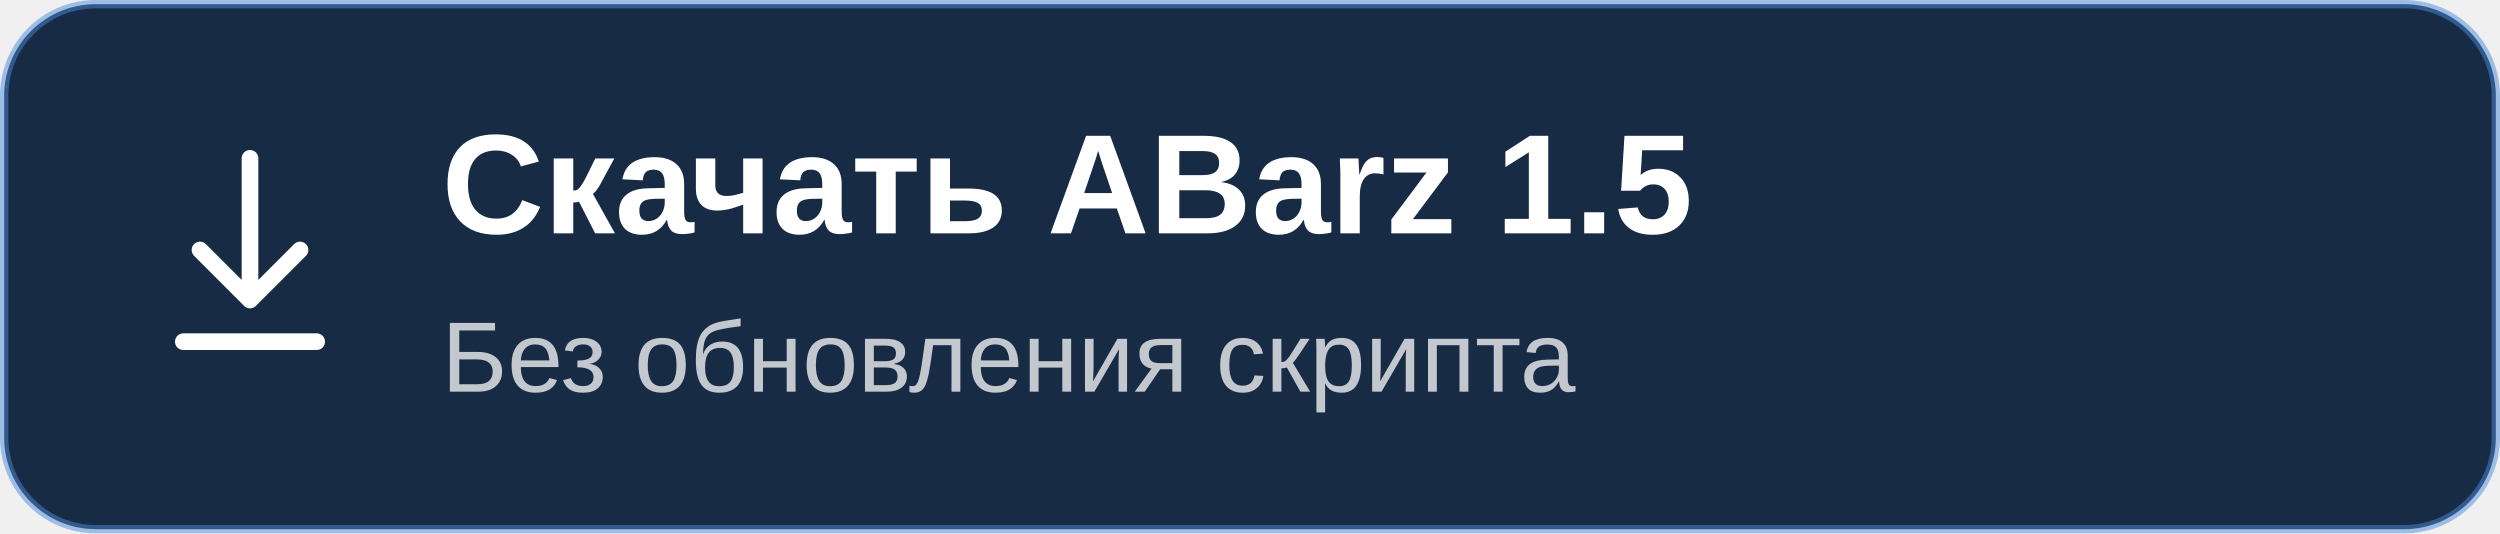
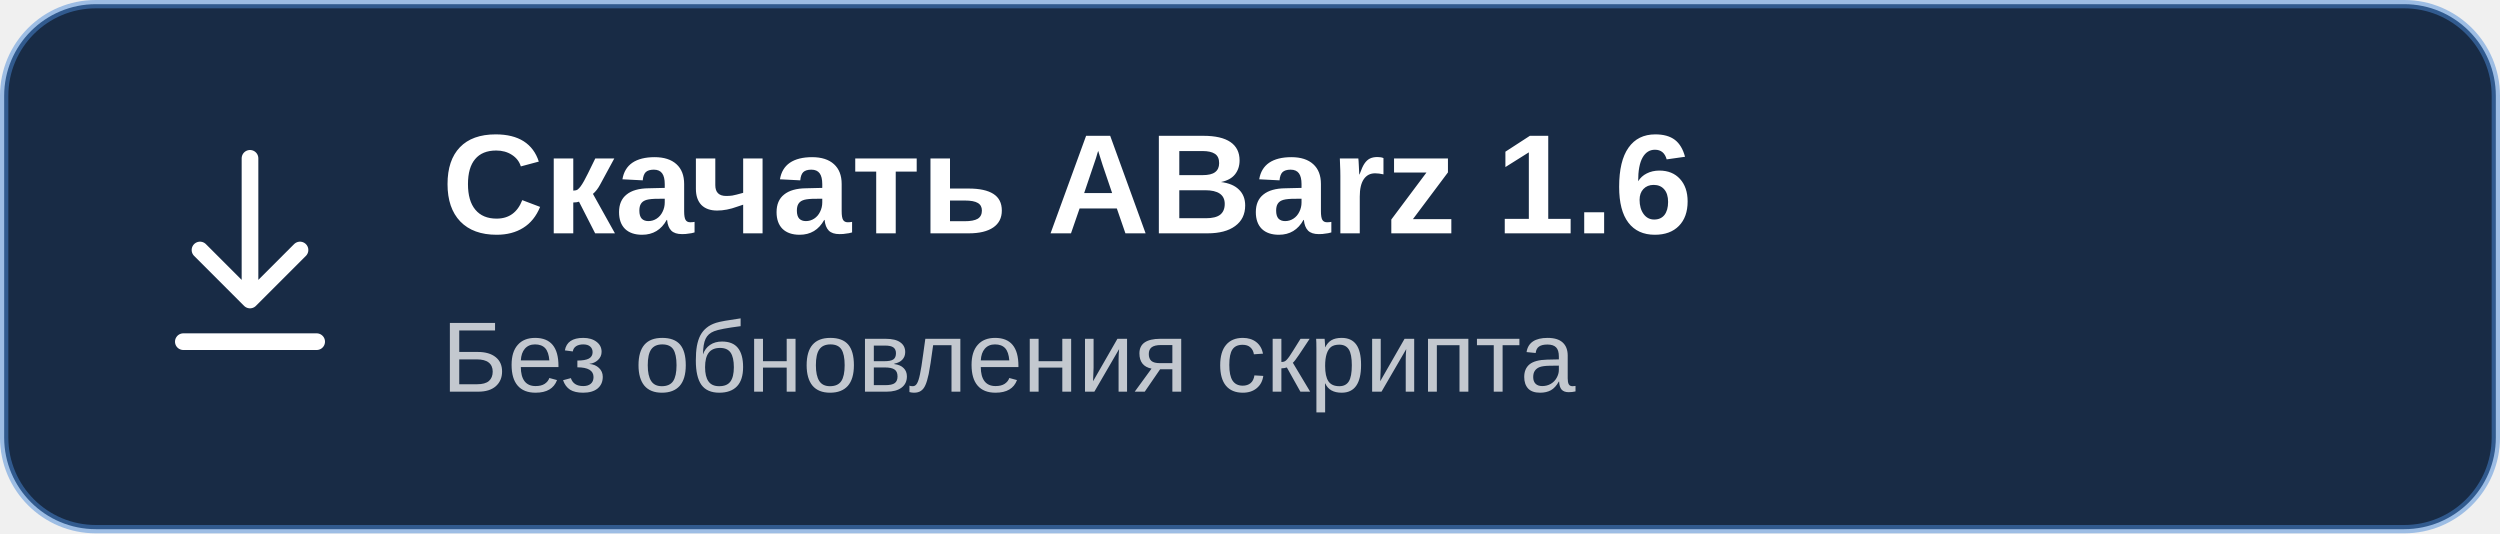
<svg xmlns="http://www.w3.org/2000/svg" width="300" height="64" viewBox="0 0 300 64">
  <rect x=".5" y=".5" width="299" height="63" rx="11" fill="#182B45" stroke="#4B8BD9" stroke-opacity=".5" />
  <path d="M30 19V36M24 30L30 36L36 30M22 41H38" fill="none" stroke="#FFFFFF" stroke-width="2" stroke-linecap="round" stroke-linejoin="round" />
  <g fill="#FFFFFF" font-family="Segoe UI,Arial,sans-serif">
-     <text x="53" y="28" font-size="17" font-weight="600">Скачать ABarz 1.5</text>
+     <text x="53" y="28" font-size="17" font-weight="600">Скачать ABarz 1.6</text>
    <text x="53" y="47" font-size="12" opacity=".74">Без обновления скрипта</text>
  </g>
</svg>
